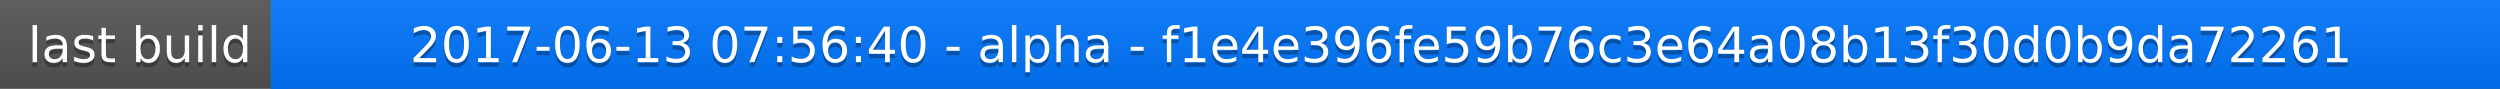
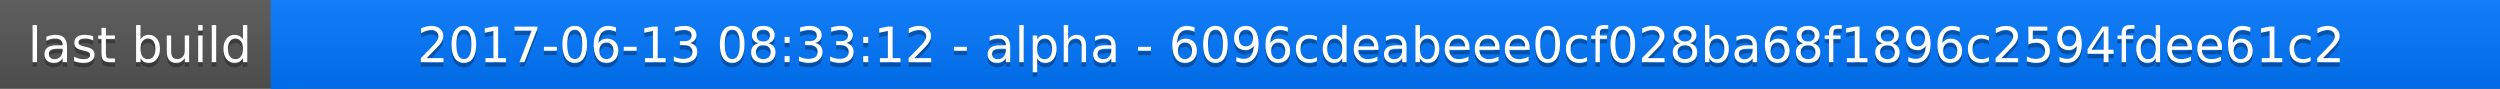
<svg xmlns="http://www.w3.org/2000/svg" width="563" height="20">
  <linearGradient id="a" x2="0" y2="100%">
    <stop offset="0" stop-color="#bbb" stop-opacity=".1" />
    <stop offset="1" stop-opacity=".1" />
  </linearGradient>
  <rect rx="0" width="563" height="20" fill="#555" />
  <rect rx="0" x="61" width="502" height="20" fill="#07f" />
  <path fill="#07f" d="M61 0h4v20h-4z" />
  <rect rx="0" width="563" height="20" fill="url(#a)" />
  <g fill="#fff" text-anchor="middle" font-family="DejaVu Sans,Verdana,Geneva,sans-serif" font-size="11">
    <text x="31.5" y="15" fill="#010101" fill-opacity=".3">last build</text>
    <text x="31.5" y="14">last build</text>
-     <text x="311" y="15" fill="#010101" fill-opacity=".3">2017-06-13 07:56:40 - alpha - f1e4e396fe59b76c3e64a08b13f30d0b9da72261</text>
-     <text x="311" y="14">2017-06-13 07:56:40 - alpha - f1e4e396fe59b76c3e64a08b13f30d0b9da72261</text>
+     <text x="311" y="15" fill="#010101" fill-opacity=".3">2017-06-13 08:33:12 - alpha - 6096cdeabeee0cf028ba68f1896c2594fdee61c2</text>
+     <text x="311" y="14">2017-06-13 08:33:12 - alpha - 6096cdeabeee0cf028ba68f1896c2594fdee61c2</text>
  </g>
</svg>
